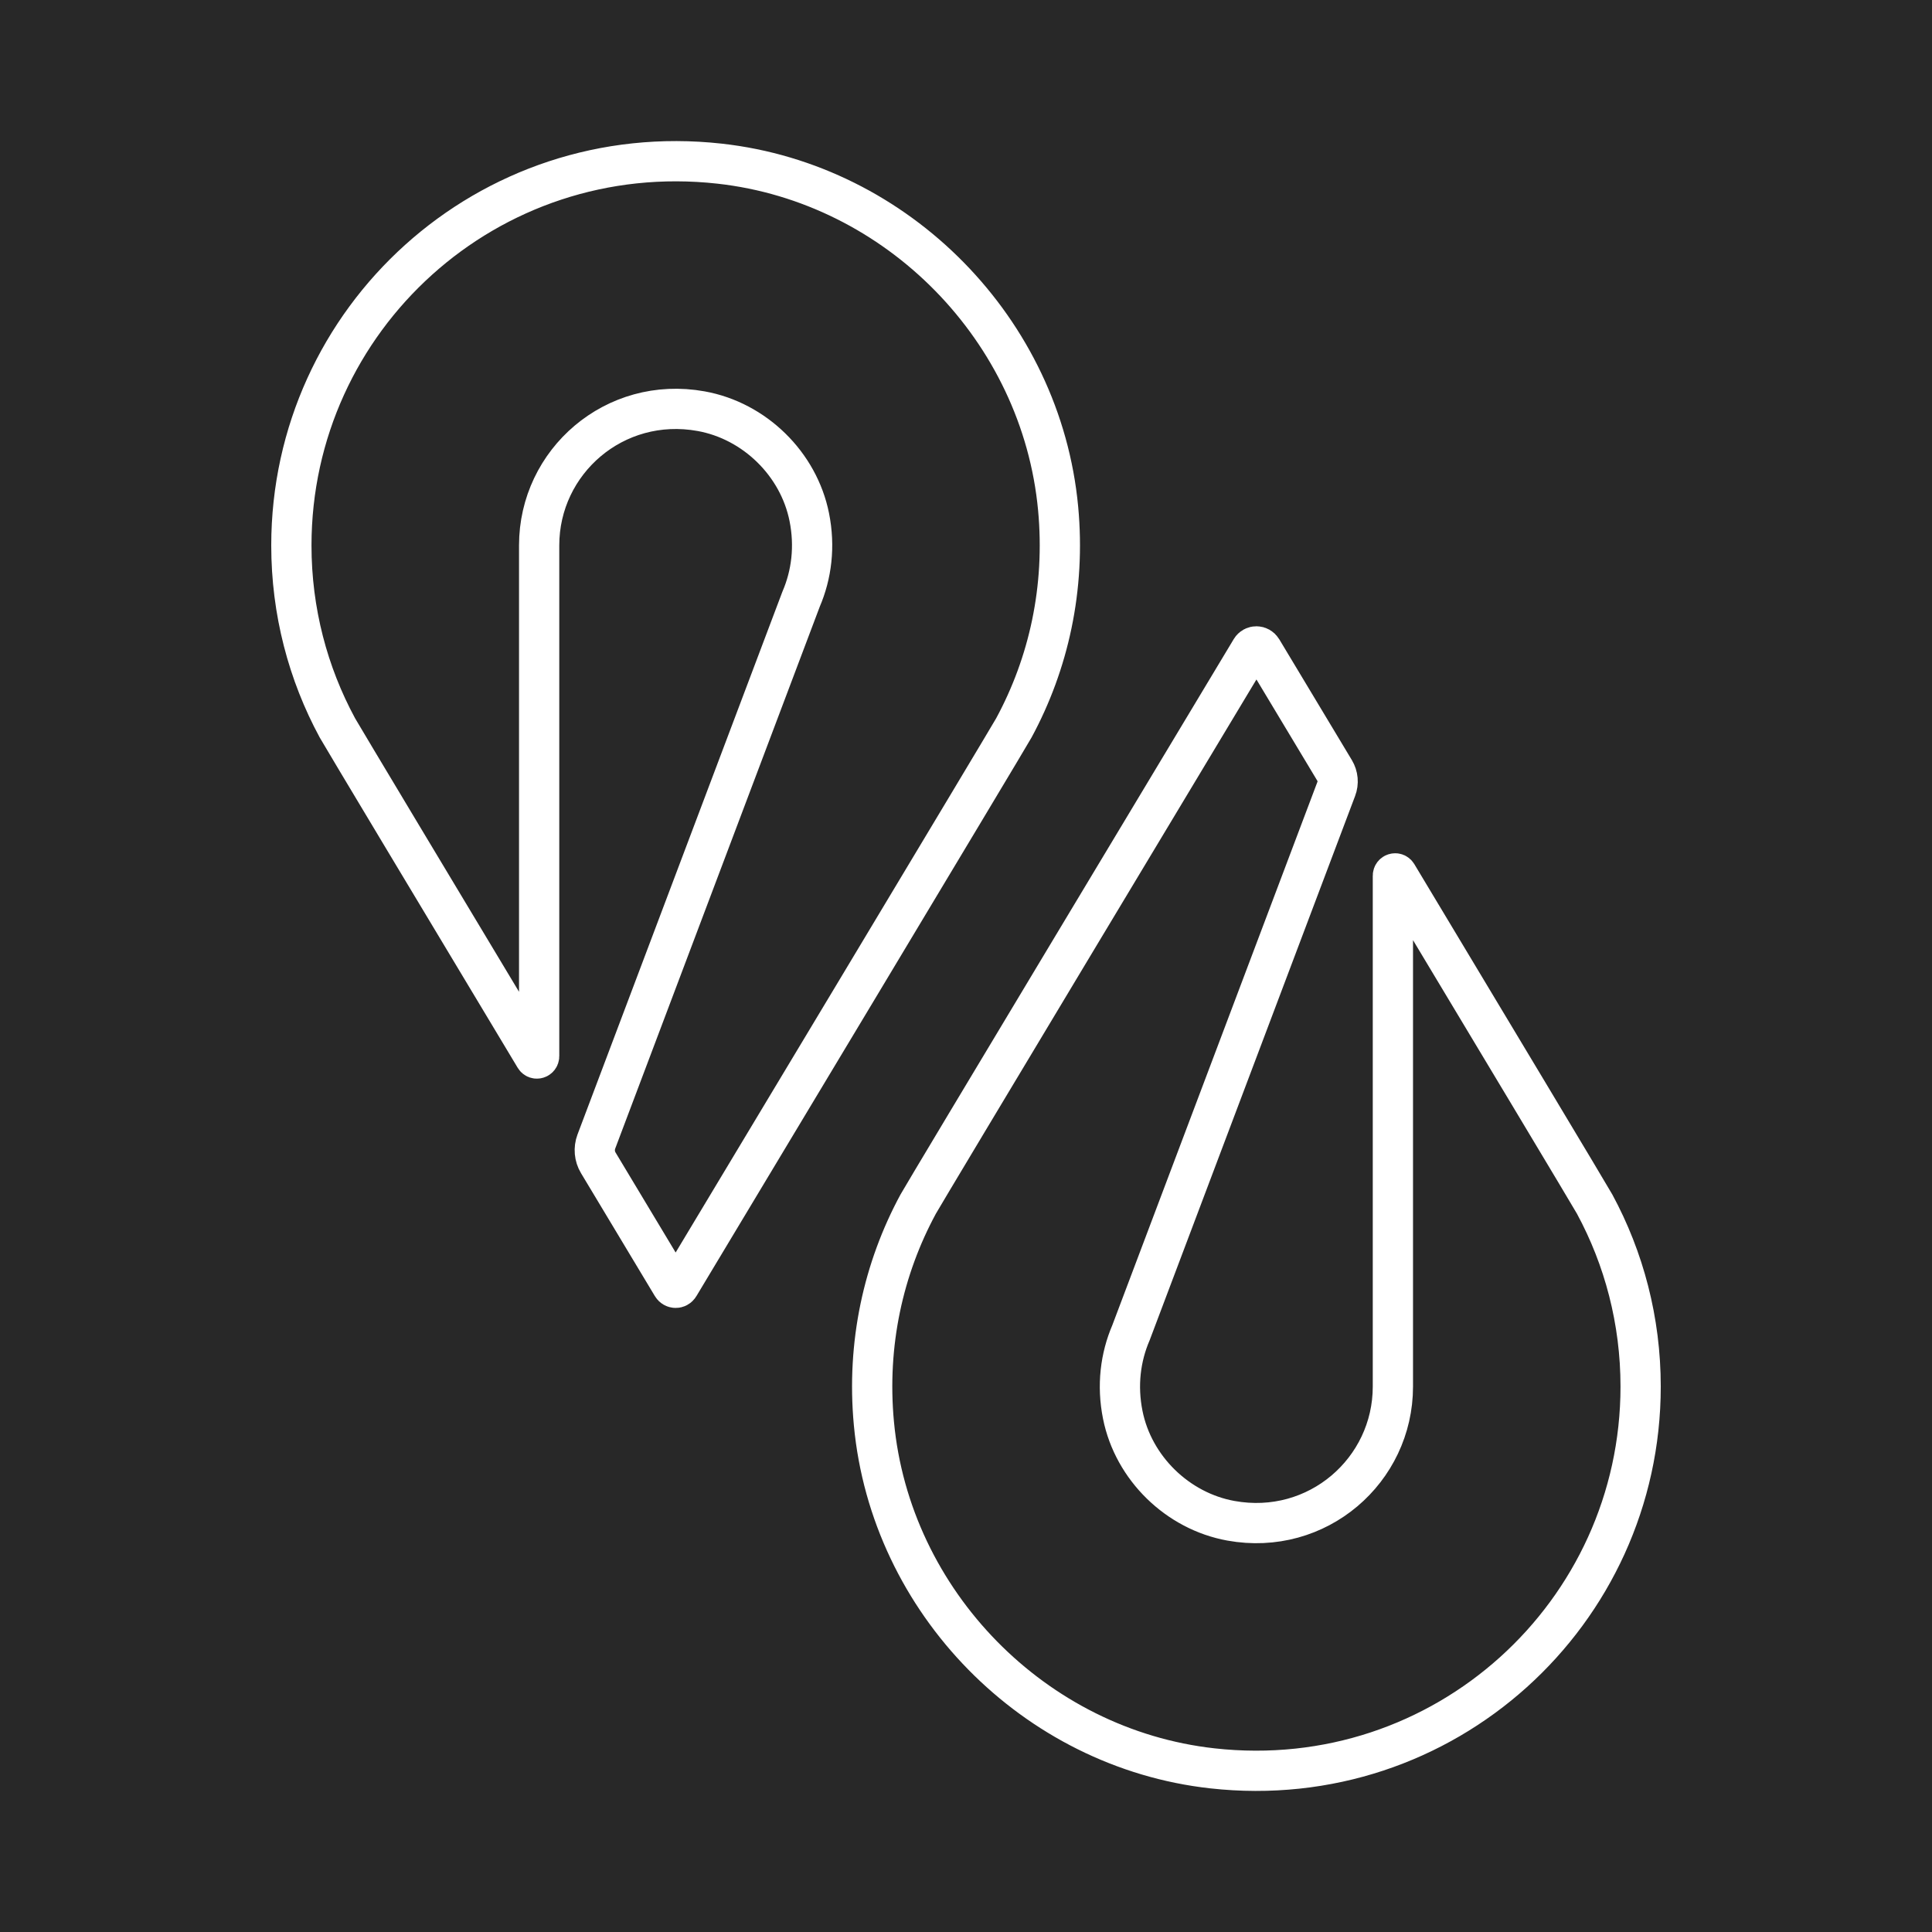
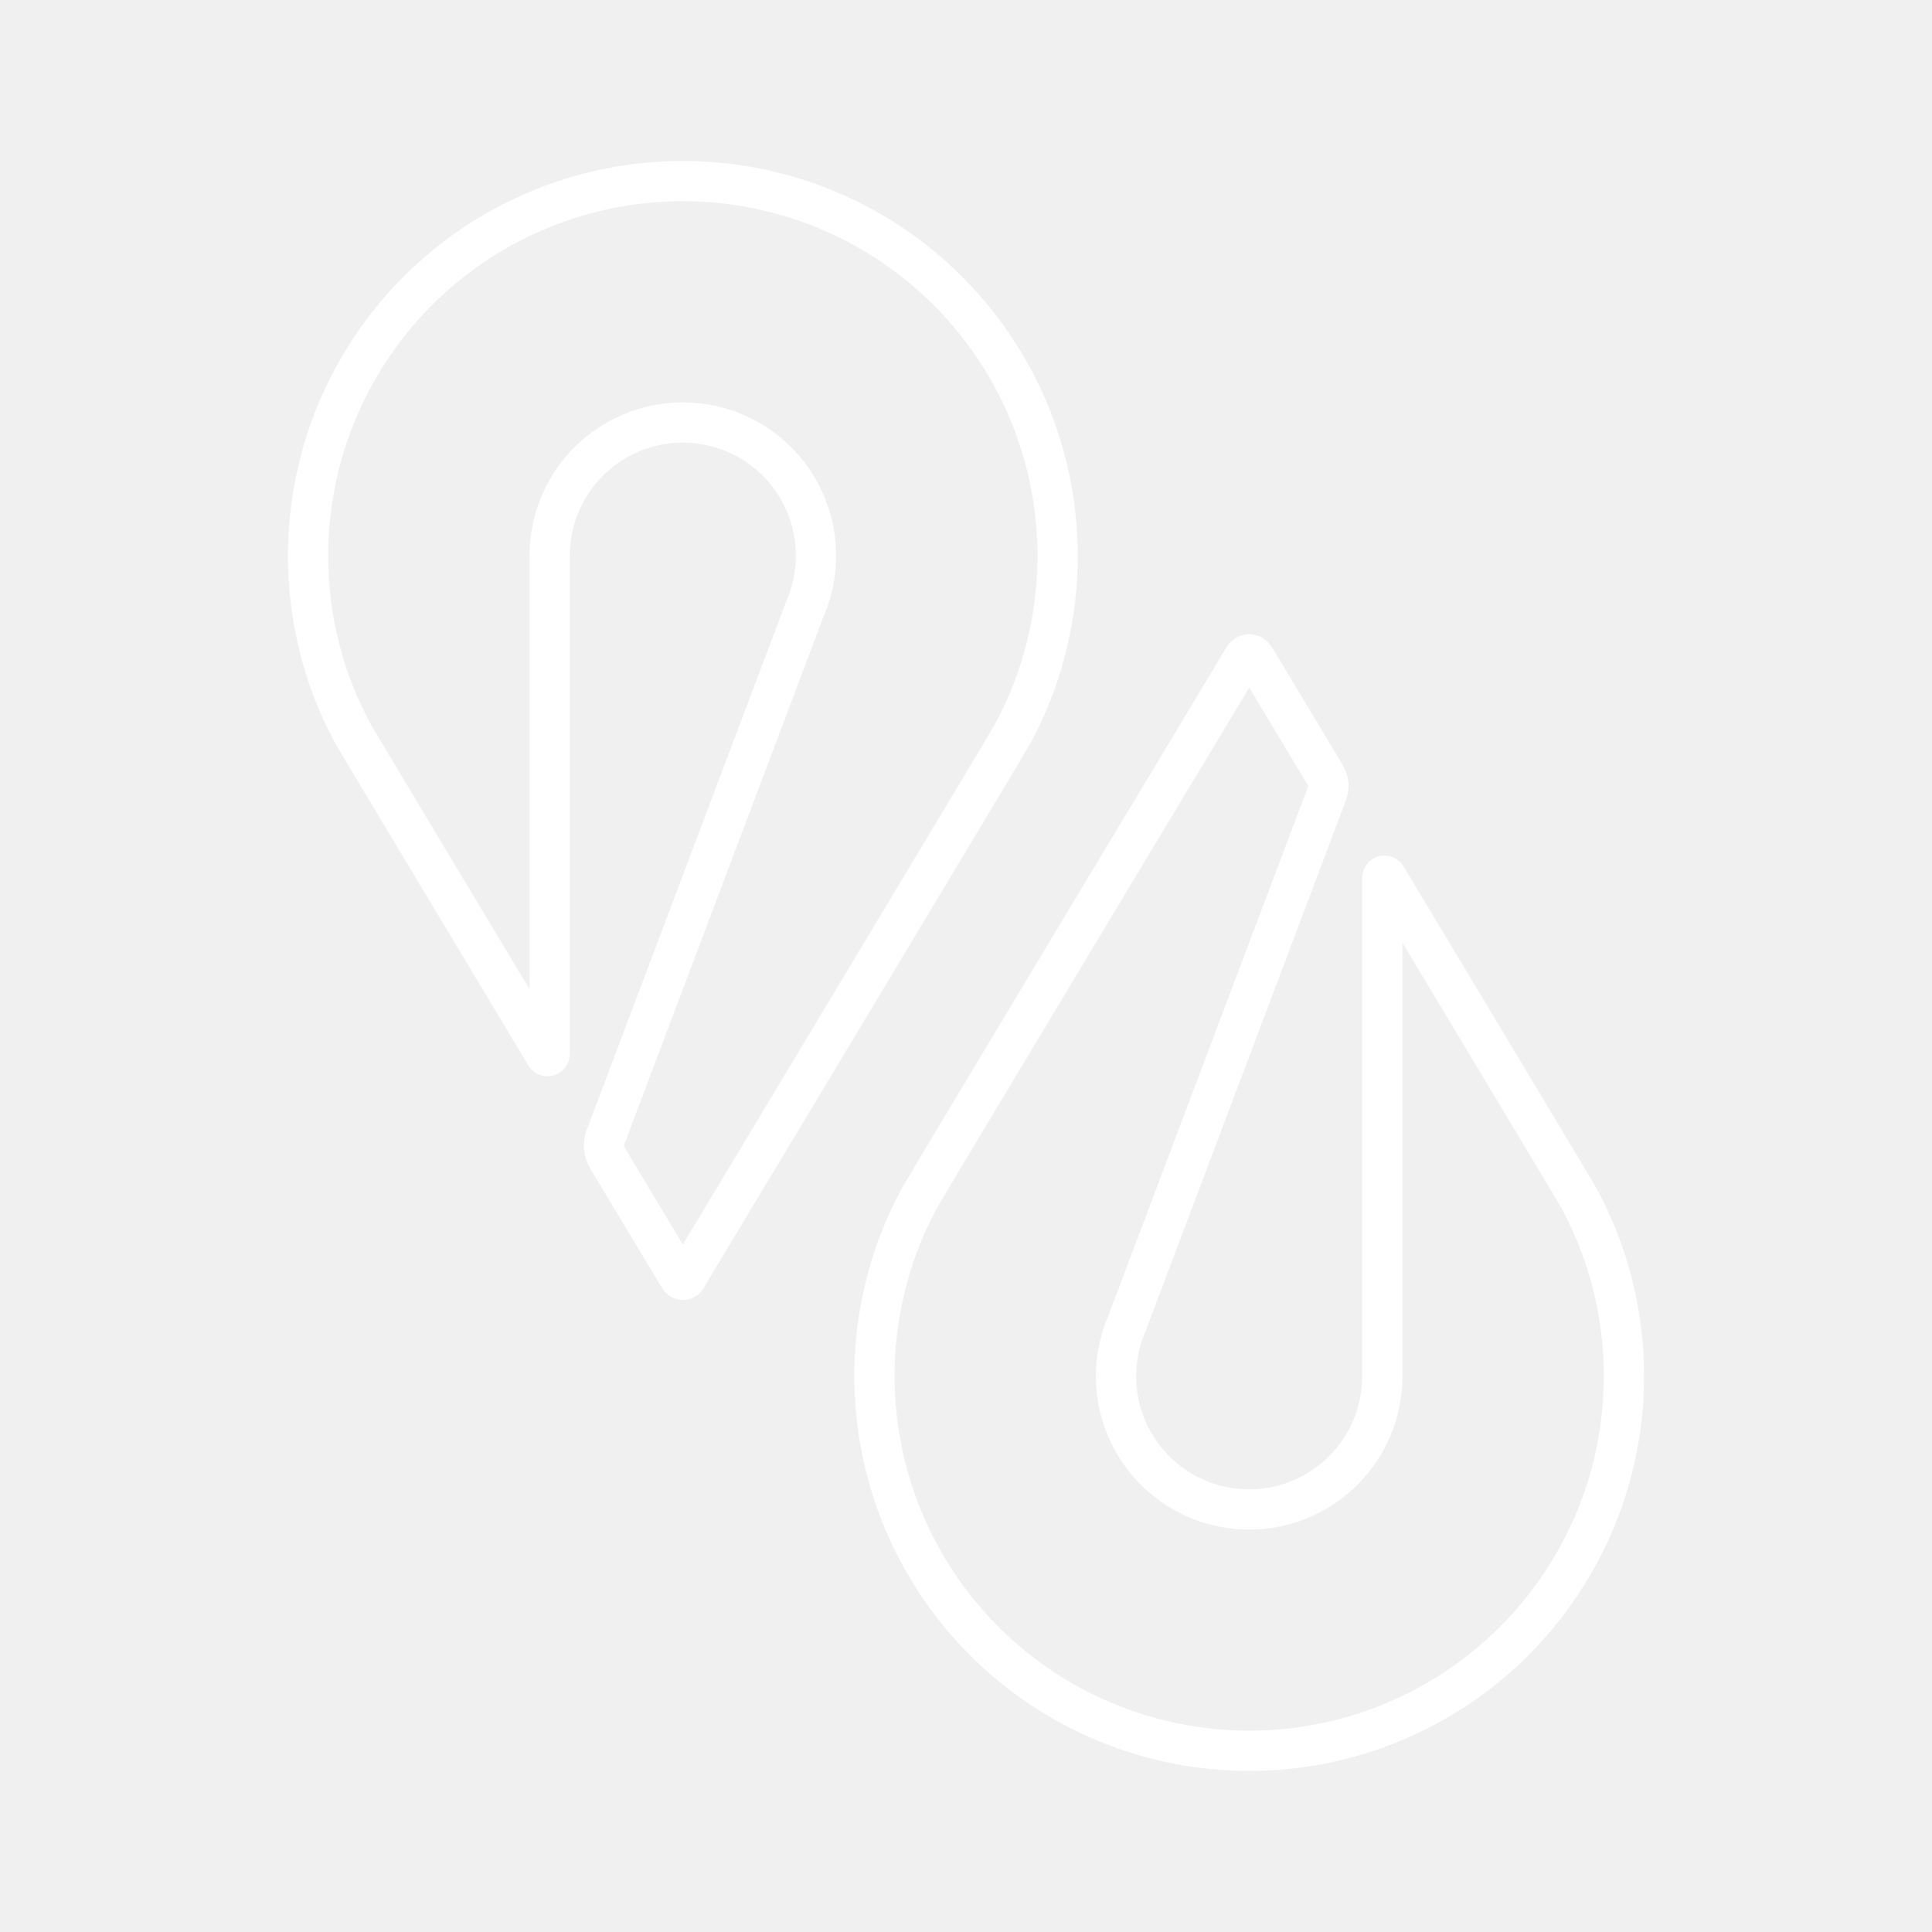
- <svg xmlns="http://www.w3.org/2000/svg" version="1.1" x="0px" y="0px" viewBox="0 0 48 48" style="enable-background:new 0 0 48 48;" xml:space="preserve">
-   <g id="Layer_1">
-     <rect x="-2105.538" y="-2945.644" style="fill:#282828;" width="3706.467" height="4077.28" />
-   </g>
-   <g id="Layer_2">
-     <g>
-       <path style="fill:none;stroke:#FFFFFF;stroke-miterlimit:3.864;" d="M7.239,13.551c0-5.632,4.878-10.125,10.64-9.485    c4.426,0.492,7.996,4.134,8.41,8.567c0.185,1.982-0.236,3.854-1.1,5.451c-0.128,0.236-7.444,12.41-8.318,13.864    c-0.04,0.066-0.133,0.062-0.172-0.004l-1.835-3.054c-0.096-0.159-0.113-0.354-0.048-0.528l5.086-13.474    c0.262-0.609,0.351-1.31,0.204-2.042c-0.265-1.321-1.359-2.39-2.685-2.63c-2.152-0.39-4.026,1.253-4.026,3.333l0,12.693    c0,0.057-0.075,0.079-0.104,0.03c-2.274-3.786-4.834-8.051-4.909-8.189C7.653,16.736,7.239,15.192,7.239,13.551z" />
-       <path style="fill:none;stroke:#FFFFFF;stroke-miterlimit:3.864;" d="M40.761,34.449c0,5.633-4.879,10.126-10.641,9.485    c-4.425-0.492-7.995-4.135-8.408-8.568c-0.185-1.982,0.236-3.853,1.1-5.45c0.125-0.232,7.198-12,8.269-13.781    c0.063-0.104,0.211-0.099,0.273,0.005l1.804,3.002c0.083,0.139,0.099,0.308,0.041,0.459l-5.1,13.51    c-0.262,0.609-0.351,1.311-0.204,2.042c0.265,1.321,1.36,2.39,2.686,2.63c2.152,0.39,4.025-1.253,4.025-3.333l0-12.695    c0-0.056,0.074-0.078,0.103-0.03c2.275,3.787,4.835,8.053,4.91,8.192C40.347,31.264,40.761,32.808,40.761,34.449z" />
-     </g>
-   </g>
+ <svg xmlns="http://www.w3.org/2000/svg" viewBox="0 0 48 48">
+   <defs>
+     <style>.a{fill:none;stroke:#fff;stroke-miterlimit:3.864;}</style>
+   </defs>
+   <path class="a" d="M7.654,13.81A9.311,9.311,0,1,1,25.16,18.23c-.125.23-7.26,12.103-8.112,13.521a.097.097,0,0,1-.168-.004l-1.79-2.978a.595.595,0,0,1-.047-.515l4.96-13.14a3.308,3.308,0,1,0-6.346-1.306V26.186a.055.055,0,0,1-.101.029c-2.218-3.692-4.714-7.852-4.787-7.986A9.259,9.259,0,0,1,7.654,13.81Z" />
+   <path class="a" d="M40.346,34.19A9.31,9.31,0,1,1,22.841,29.77c.122-.226,7.02-11.703,8.064-13.44a.155.155,0,0,1,.266.005l1.759,2.928a.513.513,0,0,1,.04.448L27.997,32.885a3.308,3.308,0,1,0,6.346,1.306V21.811a.054.054,0,0,1,.1-.029c2.219,3.693,4.715,7.854,4.788,7.989A9.27,9.27,0,0,1,40.346,34.19Z" />
</svg>
